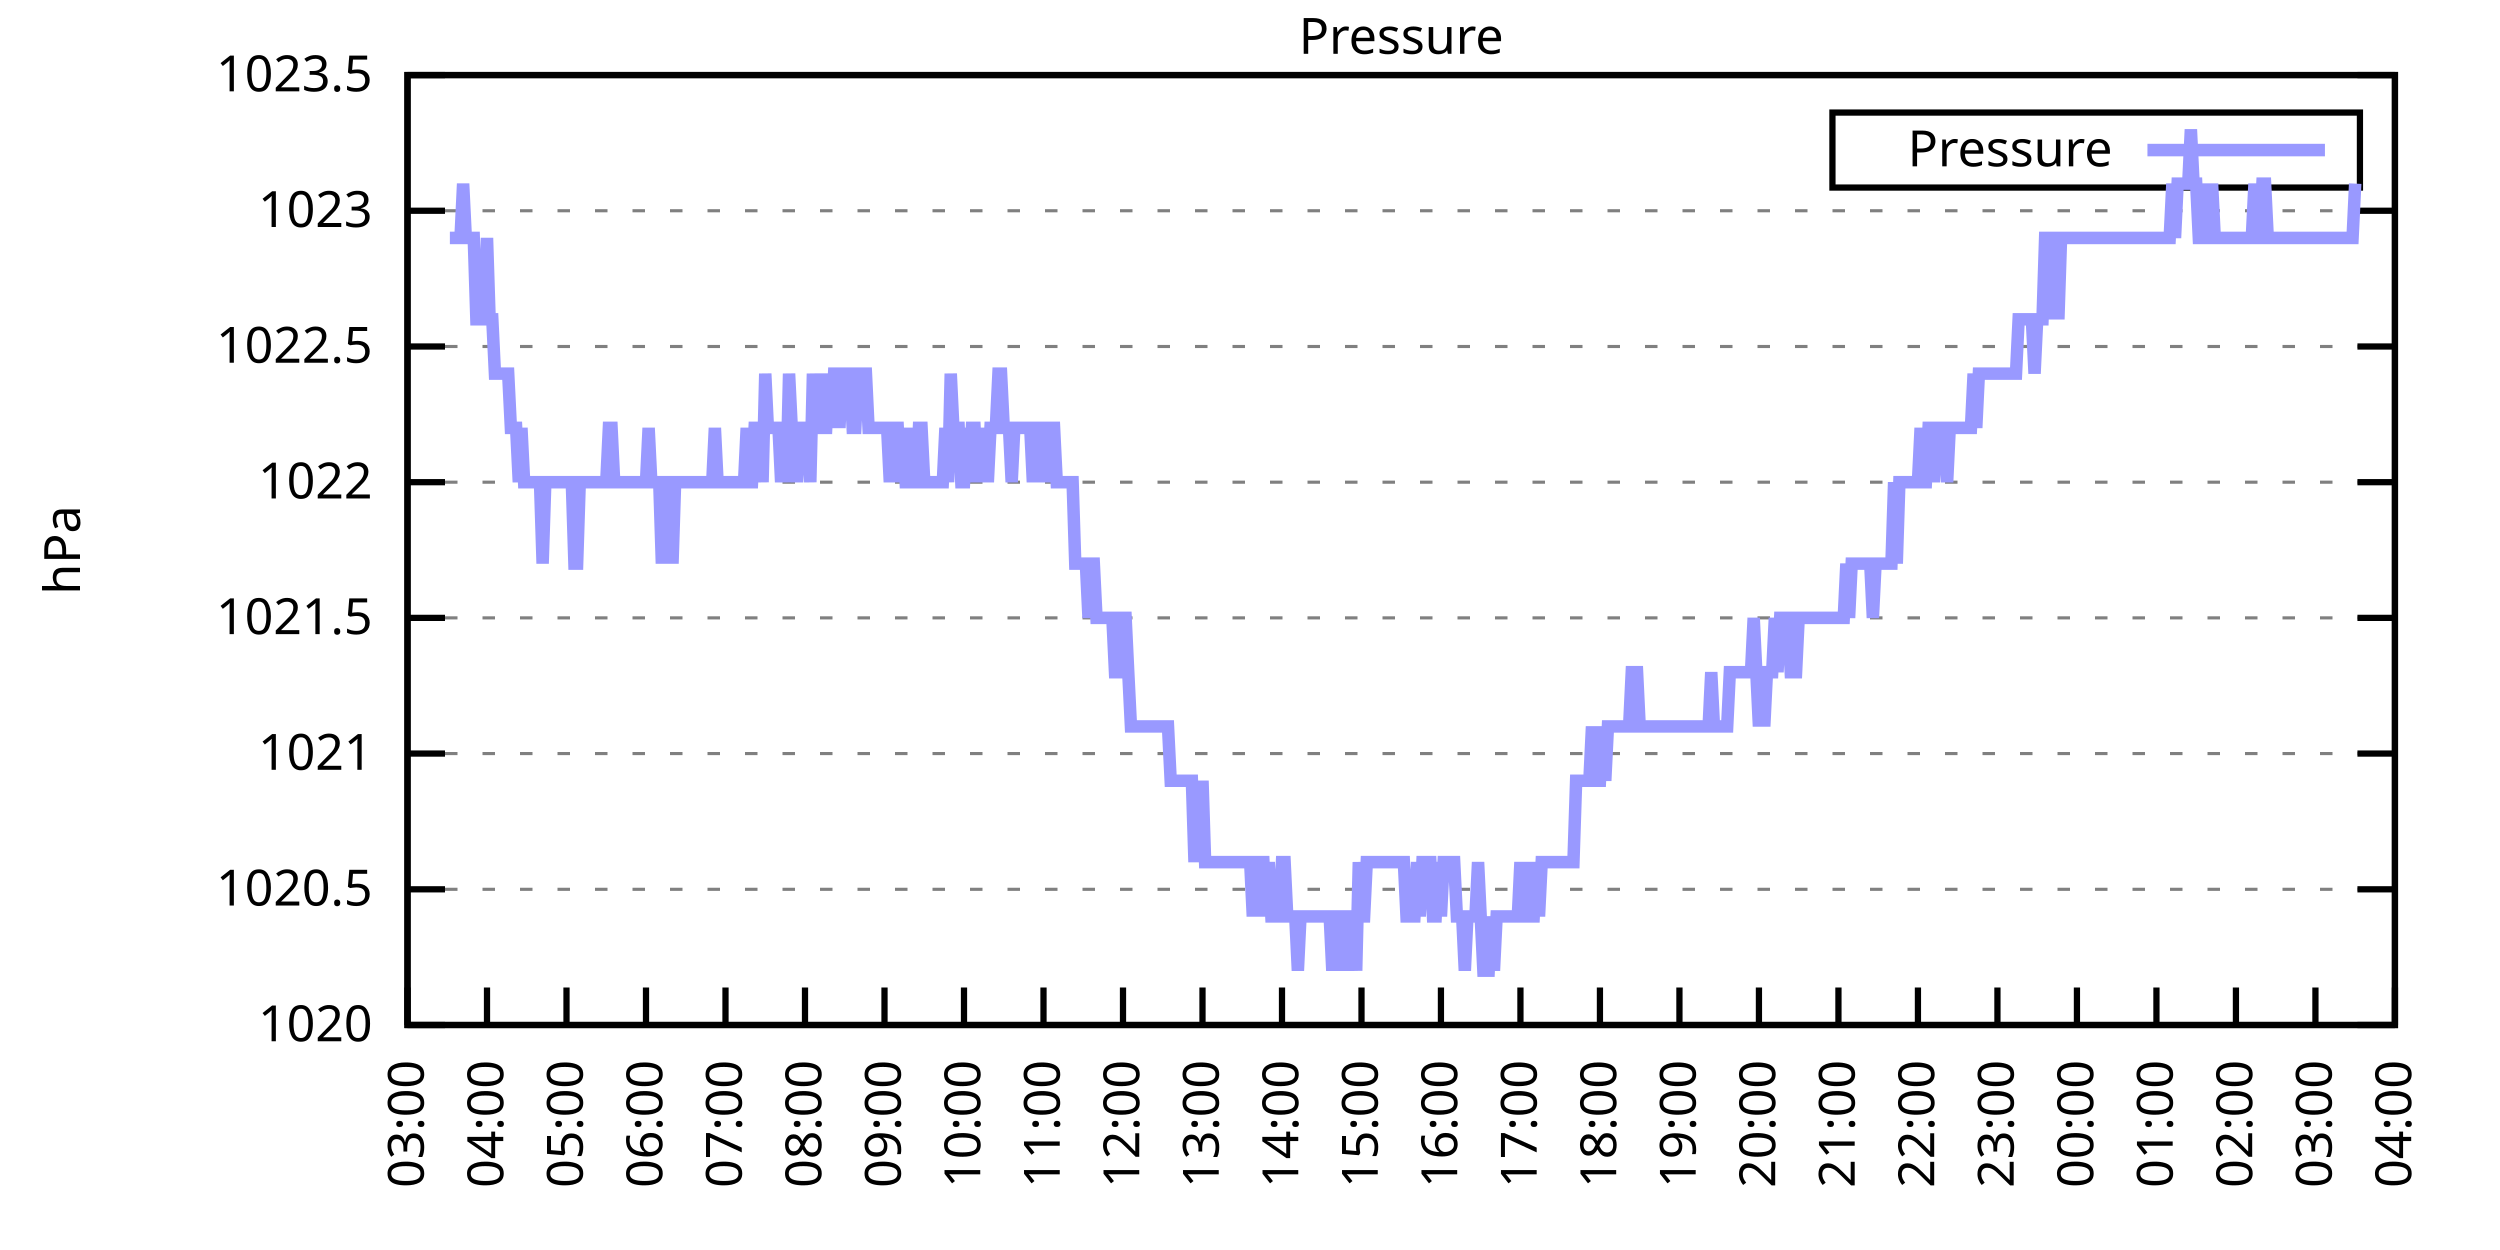
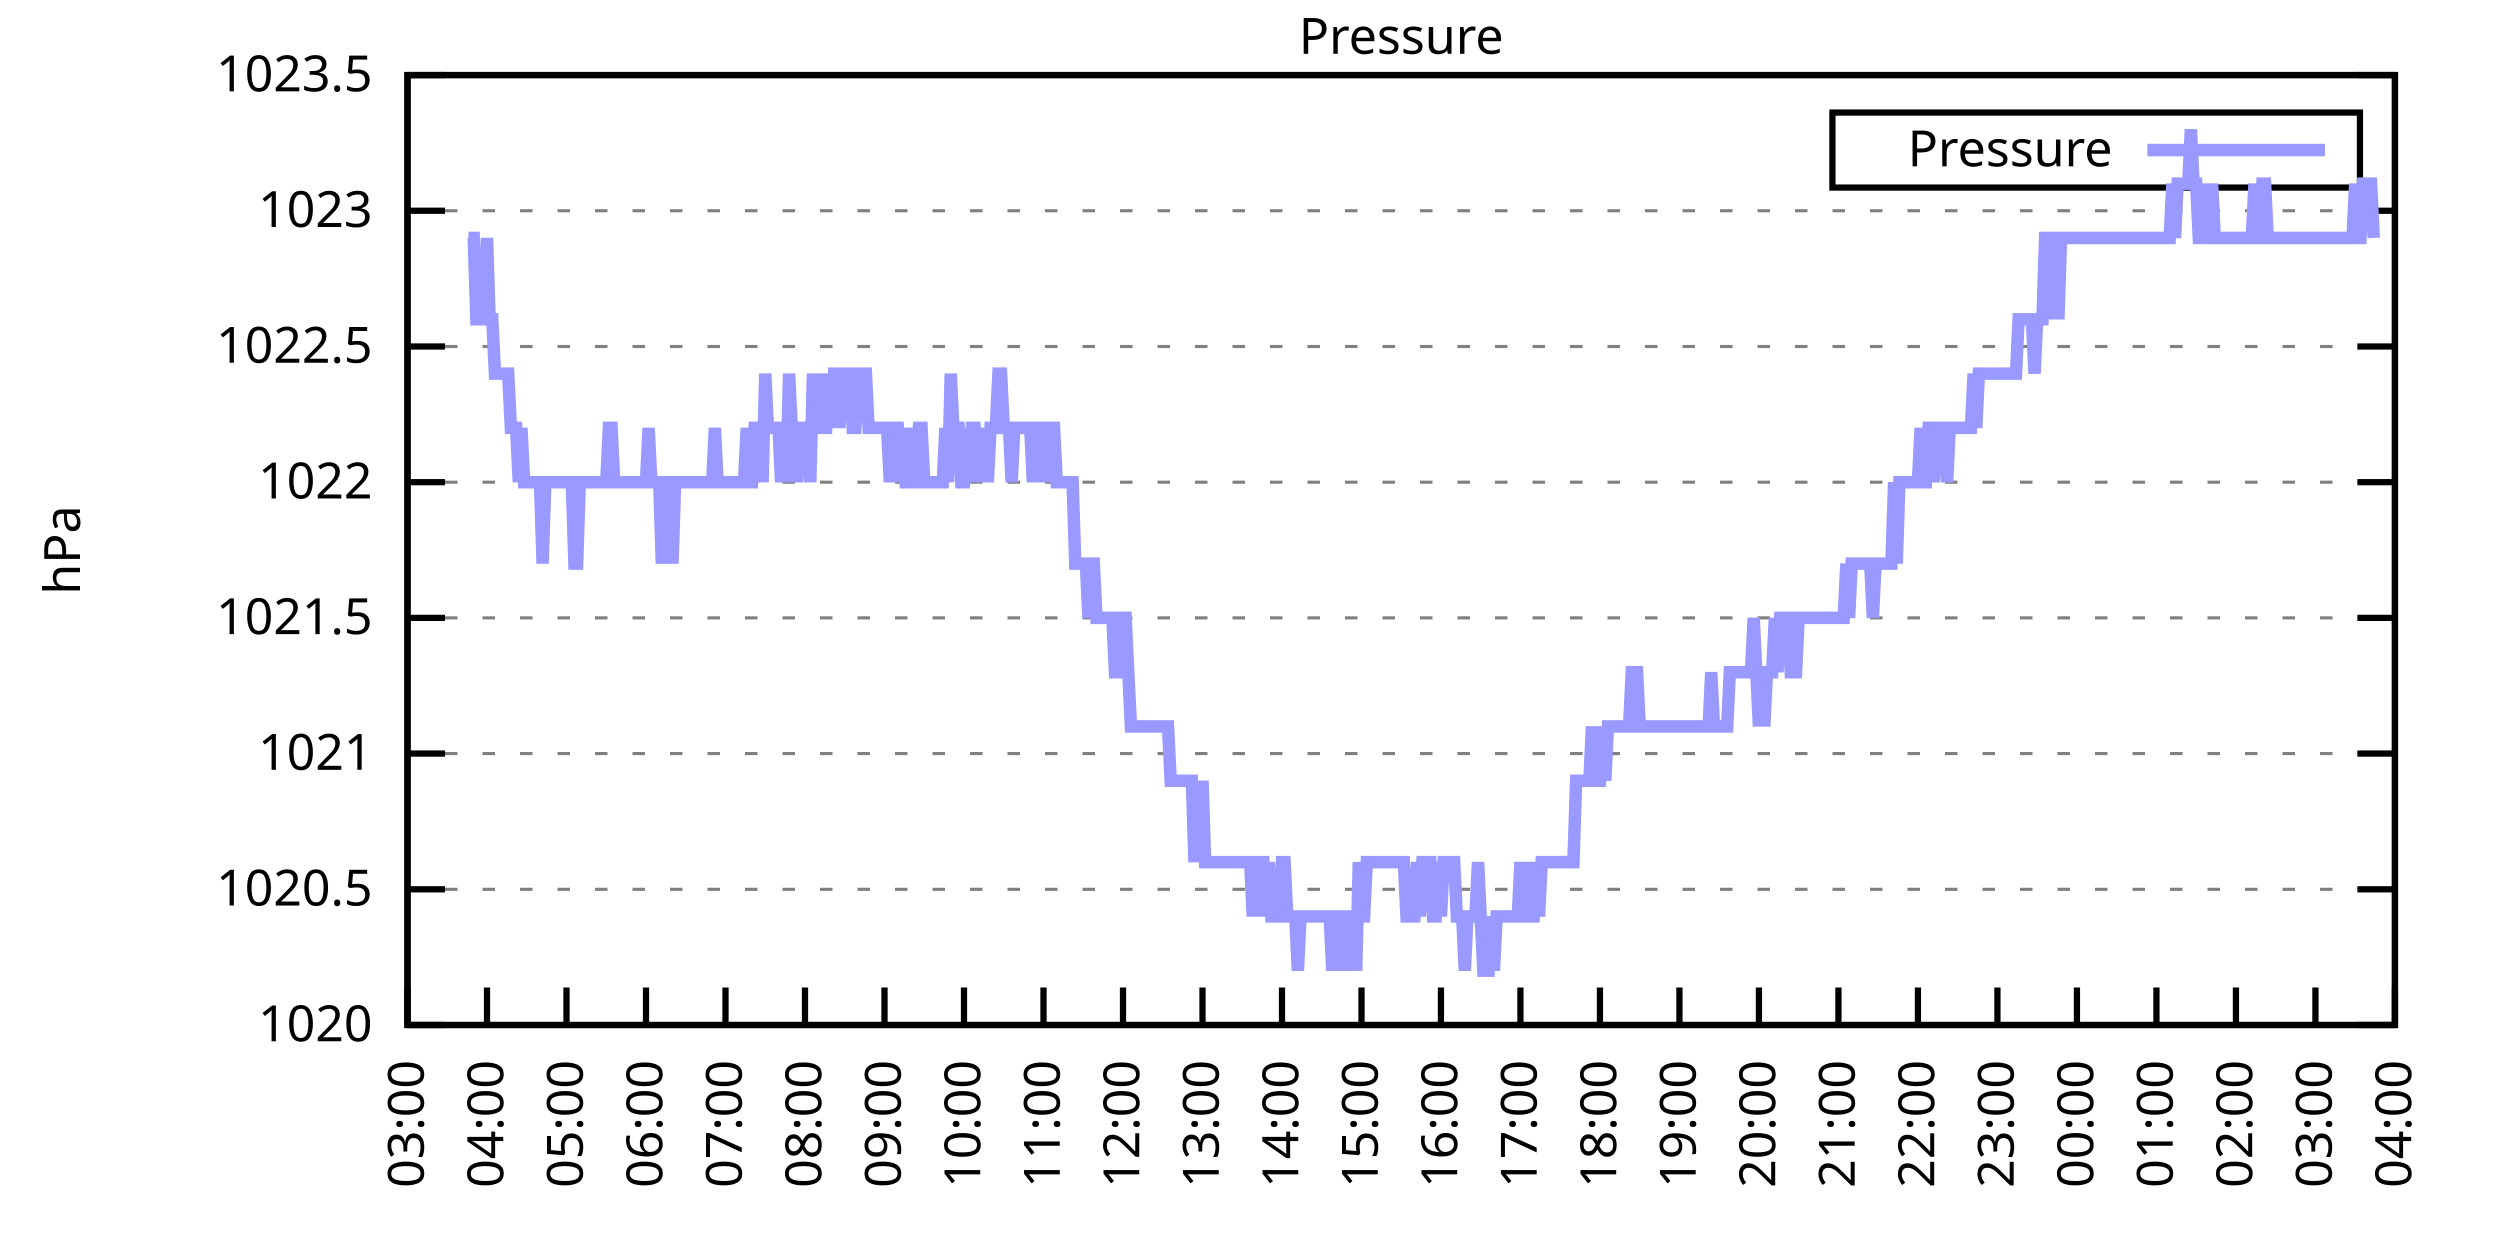
<svg xmlns="http://www.w3.org/2000/svg" xmlns:xlink="http://www.w3.org/1999/xlink" width="400" height="200" viewBox="0 0 400 200">
  <g id="gnuplot_canvas">
    <rect x="0" y="0" width="400" height="200" fill="none" />
    <defs>
      <circle id="gpDot" r="0.5" stroke-width="0.5" stroke="currentColor" />
      <path id="gpPt0" stroke-width="0.333" stroke="currentColor" d="M-1,0 h2 M0,-1 v2" />
      <path id="gpPt1" stroke-width="0.333" stroke="currentColor" d="M-1,-1 L1,1 M1,-1 L-1,1" />
      <path id="gpPt2" stroke-width="0.333" stroke="currentColor" d="M-1,0 L1,0 M0,-1 L0,1 M-1,-1 L1,1 M-1,1 L1,-1" />
      <rect id="gpPt3" stroke-width="0.333" stroke="currentColor" x="-1" y="-1" width="2" height="2" />
      <rect id="gpPt4" stroke-width="0.333" stroke="currentColor" fill="currentColor" x="-1" y="-1" width="2" height="2" />
      <circle id="gpPt5" stroke-width="0.333" stroke="currentColor" cx="0" cy="0" r="1" />
      <use xlink:href="#gpPt5" id="gpPt6" fill="currentColor" stroke="none" />
      <path id="gpPt7" stroke-width="0.333" stroke="currentColor" d="M0,-1.33 L-1.33,0.67 L1.33,0.67 z" />
      <use xlink:href="#gpPt7" id="gpPt8" fill="currentColor" stroke="none" />
      <use xlink:href="#gpPt7" id="gpPt9" stroke="currentColor" transform="rotate(180)" />
      <use xlink:href="#gpPt9" id="gpPt10" fill="currentColor" stroke="none" />
      <use xlink:href="#gpPt3" id="gpPt11" stroke="currentColor" transform="rotate(45)" />
      <use xlink:href="#gpPt11" id="gpPt12" fill="currentColor" stroke="none" />
      <path id="gpPt13" stroke-width="0.333" stroke="currentColor" d="M0,1.330 L1.265,0.411 L0.782,-1.067 L-0.782,-1.076 L-1.265,0.411 z" />
      <use xlink:href="#gpPt13" id="gpPt14" fill="currentColor" stroke="none" />
      <filter id="textbox" filterUnits="objectBoundingBox" x="0" y="0" height="1" width="1">
        <feFlood flood-color="white" flood-opacity="1" result="bgnd" />
        <feComposite in="SourceGraphic" in2="bgnd" operator="atop" />
      </filter>
      <filter id="greybox" filterUnits="objectBoundingBox" x="0" y="0" height="1" width="1">
        <feFlood flood-color="lightgrey" flood-opacity="1" result="grey" />
        <feComposite in="SourceGraphic" in2="grey" operator="atop" />
      </filter>
    </defs>
    <g fill="none" color="white" stroke="currentColor" stroke-width="1.00" stroke-linecap="butt" stroke-linejoin="miter">
</g>
    <g fill="none" color="black" stroke="currentColor" stroke-width="1.00" stroke-linecap="butt" stroke-linejoin="miter">
      <g stroke="none" shape-rendering="crispEdges">
        <polygon fill="rgb(255, 255, 255)" points="65.20,164.00 383.18,164.00 383.18,12.02 65.20,12.02 " />
      </g>
    </g>
    <g fill="none" color="black" stroke="currentColor" stroke-width="1.00" stroke-linecap="butt" stroke-linejoin="miter">
</g>
    <g fill="none" color="black" stroke="black" stroke-width="0.50" stroke-linecap="butt" stroke-linejoin="miter">
</g>
    <g fill="none" color="gray" stroke="currentColor" stroke-width="0.50" stroke-linecap="butt" stroke-linejoin="miter">
      <path stroke="gray" stroke-dasharray="2,4" class="gridline" d="M65.20,164.00 L383.19,164.00  " />
    </g>
    <g fill="none" color="gray" stroke="gray" stroke-width="1.00" stroke-linecap="butt" stroke-linejoin="miter">
</g>
    <g fill="none" color="black" stroke="currentColor" stroke-width="1.00" stroke-linecap="butt" stroke-linejoin="miter">
      <path stroke="black" d="M65.20,164.00 L71.20,164.00 M383.19,164.00 L377.19,164.00  " />
      <g transform="translate(59.60,166.60)" stroke="none" fill="black" font-family="Sans" font-size="8.00" text-anchor="end">
        <text>
          <tspan font-family="Sans"> 1020</tspan>
        </text>
      </g>
    </g>
    <g fill="none" color="black" stroke="currentColor" stroke-width="1.00" stroke-linecap="butt" stroke-linejoin="miter">
</g>
    <g fill="none" color="black" stroke="black" stroke-width="0.50" stroke-linecap="butt" stroke-linejoin="miter">
</g>
    <g fill="none" color="gray" stroke="currentColor" stroke-width="0.50" stroke-linecap="butt" stroke-linejoin="miter">
      <path stroke="gray" stroke-dasharray="2,4" class="gridline" d="M65.20,142.29 L383.19,142.29  " />
    </g>
    <g fill="none" color="gray" stroke="gray" stroke-width="1.00" stroke-linecap="butt" stroke-linejoin="miter">
</g>
    <g fill="none" color="black" stroke="currentColor" stroke-width="1.00" stroke-linecap="butt" stroke-linejoin="miter">
      <path stroke="black" d="M65.20,142.29 L71.20,142.29 M383.19,142.29 L377.19,142.29  " />
      <g transform="translate(59.60,144.89)" stroke="none" fill="black" font-family="Sans" font-size="8.00" text-anchor="end">
        <text>
          <tspan font-family="Sans"> 1020.5</tspan>
        </text>
      </g>
    </g>
    <g fill="none" color="black" stroke="currentColor" stroke-width="1.00" stroke-linecap="butt" stroke-linejoin="miter">
</g>
    <g fill="none" color="black" stroke="black" stroke-width="0.50" stroke-linecap="butt" stroke-linejoin="miter">
</g>
    <g fill="none" color="gray" stroke="currentColor" stroke-width="0.50" stroke-linecap="butt" stroke-linejoin="miter">
      <path stroke="gray" stroke-dasharray="2,4" class="gridline" d="M65.20,120.57 L383.19,120.57  " />
    </g>
    <g fill="none" color="gray" stroke="gray" stroke-width="1.00" stroke-linecap="butt" stroke-linejoin="miter">
</g>
    <g fill="none" color="black" stroke="currentColor" stroke-width="1.00" stroke-linecap="butt" stroke-linejoin="miter">
      <path stroke="black" d="M65.20,120.57 L71.20,120.57 M383.19,120.57 L377.19,120.57  " />
      <g transform="translate(59.60,123.17)" stroke="none" fill="black" font-family="Sans" font-size="8.00" text-anchor="end">
        <text>
          <tspan font-family="Sans"> 1021</tspan>
        </text>
      </g>
    </g>
    <g fill="none" color="black" stroke="currentColor" stroke-width="1.00" stroke-linecap="butt" stroke-linejoin="miter">
</g>
    <g fill="none" color="black" stroke="black" stroke-width="0.50" stroke-linecap="butt" stroke-linejoin="miter">
</g>
    <g fill="none" color="gray" stroke="currentColor" stroke-width="0.50" stroke-linecap="butt" stroke-linejoin="miter">
      <path stroke="gray" stroke-dasharray="2,4" class="gridline" d="M65.20,98.86 L383.19,98.86  " />
    </g>
    <g fill="none" color="gray" stroke="gray" stroke-width="1.00" stroke-linecap="butt" stroke-linejoin="miter">
</g>
    <g fill="none" color="black" stroke="currentColor" stroke-width="1.00" stroke-linecap="butt" stroke-linejoin="miter">
      <path stroke="black" d="M65.20,98.86 L71.20,98.86 M383.19,98.86 L377.19,98.86  " />
      <g transform="translate(59.60,101.46)" stroke="none" fill="black" font-family="Sans" font-size="8.00" text-anchor="end">
        <text>
          <tspan font-family="Sans"> 1021.5</tspan>
        </text>
      </g>
    </g>
    <g fill="none" color="black" stroke="currentColor" stroke-width="1.00" stroke-linecap="butt" stroke-linejoin="miter">
</g>
    <g fill="none" color="black" stroke="black" stroke-width="0.50" stroke-linecap="butt" stroke-linejoin="miter">
</g>
    <g fill="none" color="gray" stroke="currentColor" stroke-width="0.50" stroke-linecap="butt" stroke-linejoin="miter">
      <path stroke="gray" stroke-dasharray="2,4" class="gridline" d="M65.20,77.15 L383.19,77.15  " />
    </g>
    <g fill="none" color="gray" stroke="gray" stroke-width="1.00" stroke-linecap="butt" stroke-linejoin="miter">
</g>
    <g fill="none" color="black" stroke="currentColor" stroke-width="1.00" stroke-linecap="butt" stroke-linejoin="miter">
      <path stroke="black" d="M65.20,77.15 L71.20,77.15 M383.19,77.15 L377.19,77.15  " />
      <g transform="translate(59.60,79.75)" stroke="none" fill="black" font-family="Sans" font-size="8.00" text-anchor="end">
        <text>
          <tspan font-family="Sans"> 1022</tspan>
        </text>
      </g>
    </g>
    <g fill="none" color="black" stroke="currentColor" stroke-width="1.00" stroke-linecap="butt" stroke-linejoin="miter">
</g>
    <g fill="none" color="black" stroke="black" stroke-width="0.50" stroke-linecap="butt" stroke-linejoin="miter">
</g>
    <g fill="none" color="gray" stroke="currentColor" stroke-width="0.50" stroke-linecap="butt" stroke-linejoin="miter">
      <path stroke="gray" stroke-dasharray="2,4" class="gridline" d="M65.20,55.44 L383.19,55.44  " />
    </g>
    <g fill="none" color="gray" stroke="gray" stroke-width="1.00" stroke-linecap="butt" stroke-linejoin="miter">
</g>
    <g fill="none" color="black" stroke="currentColor" stroke-width="1.00" stroke-linecap="butt" stroke-linejoin="miter">
      <path stroke="black" d="M65.20,55.44 L71.20,55.44 M383.19,55.44 L377.19,55.44  " />
      <g transform="translate(59.60,58.04)" stroke="none" fill="black" font-family="Sans" font-size="8.00" text-anchor="end">
        <text>
          <tspan font-family="Sans"> 1022.5</tspan>
        </text>
      </g>
    </g>
    <g fill="none" color="black" stroke="currentColor" stroke-width="1.00" stroke-linecap="butt" stroke-linejoin="miter">
</g>
    <g fill="none" color="black" stroke="black" stroke-width="0.50" stroke-linecap="butt" stroke-linejoin="miter">
</g>
    <g fill="none" color="gray" stroke="currentColor" stroke-width="0.50" stroke-linecap="butt" stroke-linejoin="miter">
      <path stroke="gray" stroke-dasharray="2,4" class="gridline" d="M65.20,33.72 L383.19,33.72  " />
    </g>
    <g fill="none" color="gray" stroke="gray" stroke-width="1.00" stroke-linecap="butt" stroke-linejoin="miter">
</g>
    <g fill="none" color="black" stroke="currentColor" stroke-width="1.00" stroke-linecap="butt" stroke-linejoin="miter">
      <path stroke="black" d="M65.20,33.72 L71.20,33.72 M383.19,33.72 L377.19,33.72  " />
      <g transform="translate(59.60,36.32)" stroke="none" fill="black" font-family="Sans" font-size="8.00" text-anchor="end">
        <text>
          <tspan font-family="Sans"> 1023</tspan>
        </text>
      </g>
    </g>
    <g fill="none" color="black" stroke="currentColor" stroke-width="1.00" stroke-linecap="butt" stroke-linejoin="miter">
</g>
    <g fill="none" color="black" stroke="black" stroke-width="0.50" stroke-linecap="butt" stroke-linejoin="miter">
</g>
    <g fill="none" color="gray" stroke="currentColor" stroke-width="0.50" stroke-linecap="butt" stroke-linejoin="miter">
      <path stroke="gray" stroke-dasharray="2,4" class="gridline" d="M65.20,12.01 L383.19,12.01  " />
    </g>
    <g fill="none" color="gray" stroke="gray" stroke-width="1.00" stroke-linecap="butt" stroke-linejoin="miter">
</g>
    <g fill="none" color="black" stroke="currentColor" stroke-width="1.00" stroke-linecap="butt" stroke-linejoin="miter">
      <path stroke="black" d="M65.20,12.01 L71.20,12.01 M383.19,12.01 L377.19,12.01  " />
      <g transform="translate(59.60,14.61)" stroke="none" fill="black" font-family="Sans" font-size="8.00" text-anchor="end">
        <text>
          <tspan font-family="Sans"> 1023.5</tspan>
        </text>
      </g>
    </g>
    <g fill="none" color="black" stroke="currentColor" stroke-width="1.00" stroke-linecap="butt" stroke-linejoin="miter">
      <path stroke="black" d="M65.20,164.00 L65.20,158.00  " />
      <g transform="translate(67.80,169.60) rotate(270.00)" stroke="none" fill="black" font-family="Sans" font-size="8.00" text-anchor="end">
        <text>
          <tspan font-family="Sans">03:00</tspan>
        </text>
      </g>
    </g>
    <g fill="none" color="black" stroke="currentColor" stroke-width="1.00" stroke-linecap="butt" stroke-linejoin="miter">
      <path stroke="black" d="M77.92,164.00 L77.92,158.00  " />
      <g transform="translate(80.52,169.60) rotate(270.00)" stroke="none" fill="black" font-family="Sans" font-size="8.00" text-anchor="end">
        <text>
          <tspan font-family="Sans">04:00</tspan>
        </text>
      </g>
    </g>
    <g fill="none" color="black" stroke="currentColor" stroke-width="1.00" stroke-linecap="butt" stroke-linejoin="miter">
      <path stroke="black" d="M90.64,164.00 L90.64,158.00  " />
      <g transform="translate(93.24,169.60) rotate(270.00)" stroke="none" fill="black" font-family="Sans" font-size="8.00" text-anchor="end">
        <text>
          <tspan font-family="Sans">05:00</tspan>
        </text>
      </g>
    </g>
    <g fill="none" color="black" stroke="currentColor" stroke-width="1.00" stroke-linecap="butt" stroke-linejoin="miter">
      <path stroke="black" d="M103.36,164.00 L103.36,158.00  " />
      <g transform="translate(105.96,169.60) rotate(270.00)" stroke="none" fill="black" font-family="Sans" font-size="8.00" text-anchor="end">
        <text>
          <tspan font-family="Sans">06:00</tspan>
        </text>
      </g>
    </g>
    <g fill="none" color="black" stroke="currentColor" stroke-width="1.00" stroke-linecap="butt" stroke-linejoin="miter">
      <path stroke="black" d="M116.08,164.00 L116.08,158.00  " />
      <g transform="translate(118.68,169.60) rotate(270.00)" stroke="none" fill="black" font-family="Sans" font-size="8.00" text-anchor="end">
        <text>
          <tspan font-family="Sans">07:00</tspan>
        </text>
      </g>
    </g>
    <g fill="none" color="black" stroke="currentColor" stroke-width="1.00" stroke-linecap="butt" stroke-linejoin="miter">
      <path stroke="black" d="M128.80,164.00 L128.80,158.00  " />
      <g transform="translate(131.40,169.60) rotate(270.00)" stroke="none" fill="black" font-family="Sans" font-size="8.00" text-anchor="end">
        <text>
          <tspan font-family="Sans">08:00</tspan>
        </text>
      </g>
    </g>
    <g fill="none" color="black" stroke="currentColor" stroke-width="1.00" stroke-linecap="butt" stroke-linejoin="miter">
      <path stroke="black" d="M141.52,164.00 L141.52,158.00  " />
      <g transform="translate(144.12,169.60) rotate(270.00)" stroke="none" fill="black" font-family="Sans" font-size="8.00" text-anchor="end">
        <text>
          <tspan font-family="Sans">09:00</tspan>
        </text>
      </g>
    </g>
    <g fill="none" color="black" stroke="currentColor" stroke-width="1.00" stroke-linecap="butt" stroke-linejoin="miter">
      <path stroke="black" d="M154.24,164.00 L154.24,158.00  " />
      <g transform="translate(156.84,169.60) rotate(270.00)" stroke="none" fill="black" font-family="Sans" font-size="8.00" text-anchor="end">
        <text>
          <tspan font-family="Sans">10:00</tspan>
        </text>
      </g>
    </g>
    <g fill="none" color="black" stroke="currentColor" stroke-width="1.00" stroke-linecap="butt" stroke-linejoin="miter">
      <path stroke="black" d="M166.96,164.00 L166.96,158.00  " />
      <g transform="translate(169.56,169.60) rotate(270.00)" stroke="none" fill="black" font-family="Sans" font-size="8.00" text-anchor="end">
        <text>
          <tspan font-family="Sans">11:00</tspan>
        </text>
      </g>
    </g>
    <g fill="none" color="black" stroke="currentColor" stroke-width="1.00" stroke-linecap="butt" stroke-linejoin="miter">
      <path stroke="black" d="M179.68,164.00 L179.68,158.00  " />
      <g transform="translate(182.28,169.60) rotate(270.00)" stroke="none" fill="black" font-family="Sans" font-size="8.00" text-anchor="end">
        <text>
          <tspan font-family="Sans">12:00</tspan>
        </text>
      </g>
    </g>
    <g fill="none" color="black" stroke="currentColor" stroke-width="1.00" stroke-linecap="butt" stroke-linejoin="miter">
      <path stroke="black" d="M192.40,164.00 L192.40,158.00  " />
      <g transform="translate(195.00,169.60) rotate(270.00)" stroke="none" fill="black" font-family="Sans" font-size="8.00" text-anchor="end">
        <text>
          <tspan font-family="Sans">13:00</tspan>
        </text>
      </g>
    </g>
    <g fill="none" color="black" stroke="currentColor" stroke-width="1.00" stroke-linecap="butt" stroke-linejoin="miter">
      <path stroke="black" d="M205.12,164.00 L205.12,158.00  " />
      <g transform="translate(207.72,169.60) rotate(270.00)" stroke="none" fill="black" font-family="Sans" font-size="8.00" text-anchor="end">
        <text>
          <tspan font-family="Sans">14:00</tspan>
        </text>
      </g>
    </g>
    <g fill="none" color="black" stroke="currentColor" stroke-width="1.00" stroke-linecap="butt" stroke-linejoin="miter">
      <path stroke="black" d="M217.84,164.00 L217.84,158.00  " />
      <g transform="translate(220.44,169.60) rotate(270.00)" stroke="none" fill="black" font-family="Sans" font-size="8.00" text-anchor="end">
        <text>
          <tspan font-family="Sans">15:00</tspan>
        </text>
      </g>
    </g>
    <g fill="none" color="black" stroke="currentColor" stroke-width="1.00" stroke-linecap="butt" stroke-linejoin="miter">
      <path stroke="black" d="M230.55,164.00 L230.55,158.00  " />
      <g transform="translate(233.15,169.60) rotate(270.00)" stroke="none" fill="black" font-family="Sans" font-size="8.00" text-anchor="end">
        <text>
          <tspan font-family="Sans">16:00</tspan>
        </text>
      </g>
    </g>
    <g fill="none" color="black" stroke="currentColor" stroke-width="1.00" stroke-linecap="butt" stroke-linejoin="miter">
      <path stroke="black" d="M243.27,164.00 L243.27,158.00  " />
      <g transform="translate(245.87,169.60) rotate(270.00)" stroke="none" fill="black" font-family="Sans" font-size="8.00" text-anchor="end">
        <text>
          <tspan font-family="Sans">17:00</tspan>
        </text>
      </g>
    </g>
    <g fill="none" color="black" stroke="currentColor" stroke-width="1.00" stroke-linecap="butt" stroke-linejoin="miter">
      <path stroke="black" d="M255.99,164.00 L255.99,158.00  " />
      <g transform="translate(258.59,169.60) rotate(270.00)" stroke="none" fill="black" font-family="Sans" font-size="8.00" text-anchor="end">
        <text>
          <tspan font-family="Sans">18:00</tspan>
        </text>
      </g>
    </g>
    <g fill="none" color="black" stroke="currentColor" stroke-width="1.00" stroke-linecap="butt" stroke-linejoin="miter">
      <path stroke="black" d="M268.71,164.00 L268.71,158.00  " />
      <g transform="translate(271.31,169.60) rotate(270.00)" stroke="none" fill="black" font-family="Sans" font-size="8.00" text-anchor="end">
        <text>
          <tspan font-family="Sans">19:00</tspan>
        </text>
      </g>
    </g>
    <g fill="none" color="black" stroke="currentColor" stroke-width="1.00" stroke-linecap="butt" stroke-linejoin="miter">
      <path stroke="black" d="M281.43,164.00 L281.43,158.00  " />
      <g transform="translate(284.03,169.60) rotate(270.00)" stroke="none" fill="black" font-family="Sans" font-size="8.00" text-anchor="end">
        <text>
          <tspan font-family="Sans">20:00</tspan>
        </text>
      </g>
    </g>
    <g fill="none" color="black" stroke="currentColor" stroke-width="1.00" stroke-linecap="butt" stroke-linejoin="miter">
      <path stroke="black" d="M294.15,164.00 L294.15,158.00  " />
      <g transform="translate(296.75,169.60) rotate(270.00)" stroke="none" fill="black" font-family="Sans" font-size="8.00" text-anchor="end">
        <text>
          <tspan font-family="Sans">21:00</tspan>
        </text>
      </g>
    </g>
    <g fill="none" color="black" stroke="currentColor" stroke-width="1.00" stroke-linecap="butt" stroke-linejoin="miter">
      <path stroke="black" d="M306.87,164.00 L306.87,158.00  " />
      <g transform="translate(309.47,169.60) rotate(270.00)" stroke="none" fill="black" font-family="Sans" font-size="8.00" text-anchor="end">
        <text>
          <tspan font-family="Sans">22:00</tspan>
        </text>
      </g>
    </g>
    <g fill="none" color="black" stroke="currentColor" stroke-width="1.00" stroke-linecap="butt" stroke-linejoin="miter">
      <path stroke="black" d="M319.59,164.00 L319.59,158.00  " />
      <g transform="translate(322.19,169.60) rotate(270.00)" stroke="none" fill="black" font-family="Sans" font-size="8.00" text-anchor="end">
        <text>
          <tspan font-family="Sans">23:00</tspan>
        </text>
      </g>
    </g>
    <g fill="none" color="black" stroke="currentColor" stroke-width="1.00" stroke-linecap="butt" stroke-linejoin="miter">
      <path stroke="black" d="M332.31,164.00 L332.31,158.00  " />
      <g transform="translate(334.91,169.60) rotate(270.00)" stroke="none" fill="black" font-family="Sans" font-size="8.00" text-anchor="end">
        <text>
          <tspan font-family="Sans">00:00</tspan>
        </text>
      </g>
    </g>
    <g fill="none" color="black" stroke="currentColor" stroke-width="1.00" stroke-linecap="butt" stroke-linejoin="miter">
      <path stroke="black" d="M345.03,164.00 L345.03,158.00  " />
      <g transform="translate(347.63,169.60) rotate(270.00)" stroke="none" fill="black" font-family="Sans" font-size="8.00" text-anchor="end">
        <text>
          <tspan font-family="Sans">01:00</tspan>
        </text>
      </g>
    </g>
    <g fill="none" color="black" stroke="currentColor" stroke-width="1.00" stroke-linecap="butt" stroke-linejoin="miter">
      <path stroke="black" d="M357.75,164.00 L357.75,158.00  " />
      <g transform="translate(360.35,169.60) rotate(270.00)" stroke="none" fill="black" font-family="Sans" font-size="8.00" text-anchor="end">
        <text>
          <tspan font-family="Sans">02:00</tspan>
        </text>
      </g>
    </g>
    <g fill="none" color="black" stroke="currentColor" stroke-width="1.00" stroke-linecap="butt" stroke-linejoin="miter">
      <path stroke="black" d="M370.47,164.00 L370.47,158.00  " />
      <g transform="translate(373.07,169.60) rotate(270.00)" stroke="none" fill="black" font-family="Sans" font-size="8.00" text-anchor="end">
        <text>
          <tspan font-family="Sans">03:00</tspan>
        </text>
      </g>
    </g>
    <g fill="none" color="black" stroke="currentColor" stroke-width="1.00" stroke-linecap="butt" stroke-linejoin="miter">
      <path stroke="black" d="M383.19,164.00 L383.19,158.00  " />
      <g transform="translate(385.79,169.60) rotate(270.00)" stroke="none" fill="black" font-family="Sans" font-size="8.00" text-anchor="end">
        <text>
          <tspan font-family="Sans">04:00</tspan>
        </text>
      </g>
    </g>
    <g fill="none" color="black" stroke="currentColor" stroke-width="1.00" stroke-linecap="butt" stroke-linejoin="miter">
</g>
    <g fill="none" color="black" stroke="currentColor" stroke-width="1.00" stroke-linecap="butt" stroke-linejoin="miter">
      <path stroke="black" d="M65.20,12.01 L65.20,164.00 L383.19,164.00 L383.19,12.01 L65.20,12.01 Z  " />
    </g>
    <g fill="none" color="black" stroke="currentColor" stroke-width="1.00" stroke-linecap="butt" stroke-linejoin="miter">
</g>
    <g fill="none" color="black" stroke="currentColor" stroke-width="1.00" stroke-linecap="butt" stroke-linejoin="miter">
      <path stroke="black" d="M293.19,30.01 L293.19,18.01 L377.59,18.01 L377.59,30.01 L293.19,30.01 Z  " />
    </g>
    <g id="Pressure_plot_1">
      <g fill="none" color="white" stroke="black" stroke-width="2.00" stroke-linecap="butt" stroke-linejoin="miter">
</g>
      <g fill="none" color="black" stroke="currentColor" stroke-width="2.00" stroke-linecap="butt" stroke-linejoin="miter">
        <g transform="translate(337.99,26.61)" stroke="none" fill="black" font-family="Sans" font-size="8.00" text-anchor="end">
          <text>
            <tspan font-family="Sans">Pressure</tspan>
          </text>
        </g>
      </g>
      <g fill="none" color="black" stroke="currentColor" stroke-width="2.00" stroke-linecap="butt" stroke-linejoin="miter">
-         <path stroke="rgb(153, 153, 255)" d="M343.59,24.01 L371.99,24.01 M71.98,38.07 L72.41,38.07 L72.83,38.07 L73.26,38.07 L73.68,38.07 L74.10,29.38   L74.53,38.07 L74.95,38.07 L75.38,38.07 L75.80,38.07 L76.22,51.09 L76.65,51.09 L77.07,51.09 L77.50,51.09   L77.92,38.07 L78.34,51.09 L78.77,51.09 L79.19,59.78 L79.62,59.78 L80.04,59.78 L80.46,59.78 L80.89,59.78   L81.31,59.78 L81.74,68.46 L82.16,68.46 L82.58,68.46 L83.01,77.15 L83.43,68.46 L83.86,77.15 L84.28,77.15   L84.70,77.15 L85.13,77.15 L85.55,77.15 L85.98,77.15 L86.40,77.15 L86.82,90.18 L87.25,77.15 L87.67,77.15   L88.10,77.15 L88.52,77.15 L88.94,77.15 L89.37,77.15 L89.79,77.15 L90.22,77.15 L90.64,77.15 L91.06,77.15   L91.49,77.15 L91.91,90.18 L92.34,90.18 L92.76,77.15 L93.18,77.15 L93.61,77.15 L94.03,77.15 L94.46,77.15   L94.88,77.15 L95.30,77.15 L95.73,77.15 L96.15,77.15 L96.58,77.15 L97.00,77.15 L97.42,68.46 L97.85,68.46   L98.27,77.15 L98.69,77.15 L99.12,77.15 L99.54,77.15 L99.97,77.15 L100.39,77.15 L100.81,77.15 L101.24,77.15   L101.66,77.15 L102.09,77.15 L102.51,77.15 L102.93,77.15 L103.36,77.15 L103.78,68.46 L104.21,77.15 L104.63,77.15   L105.05,77.15 L105.48,77.15 L105.90,90.18 L106.33,77.15 L106.75,77.15 L107.17,77.15 L107.60,90.18 L108.02,77.15   L108.45,77.15 L108.87,77.15 L109.29,77.15 L109.72,77.15 L110.14,77.15 L110.57,77.15 L110.99,77.15 L111.41,77.15   L111.84,77.15 L112.26,77.15 L112.69,77.15 L113.11,77.15 L113.53,77.15 L113.96,77.15 L114.38,68.46 L114.81,77.15   L115.23,77.15 L115.65,77.15 L116.08,77.15 L116.50,77.15 L116.93,77.15 L117.35,77.15 L117.77,77.15 L118.20,77.15   L118.62,77.15 L119.05,77.15 L119.47,68.46 L119.89,77.15 L120.32,77.15 L120.74,68.46 L121.17,68.46 L121.59,68.46   L122.01,77.15 L122.44,59.78 L122.86,68.46 L123.29,68.46 L123.71,68.46 L124.13,68.46 L124.56,68.46 L124.98,77.15   L125.41,68.46 L125.83,77.15 L126.25,59.78 L126.68,68.46 L127.10,68.46 L127.53,77.15 L127.95,68.46 L128.37,68.46   L128.80,68.46 L129.22,68.46 L129.65,77.15 L130.07,59.78 L130.49,68.46 L130.92,68.46 L131.34,59.78 L131.77,68.46   L132.19,68.46 L132.61,59.78 L133.04,68.46 L133.46,59.78 L133.89,59.78 L134.31,68.46 L134.73,59.78 L135.16,59.78   L135.58,59.78 L136.01,59.78 L136.43,68.46 L136.85,68.46 L137.28,59.78 L137.70,59.78 L138.13,59.78 L138.55,59.78   L138.97,68.46 L139.40,68.46 L139.82,68.46 L140.25,68.46 L140.67,68.46 L141.09,68.46 L141.52,68.46 L141.94,68.46   L142.37,77.15 L142.79,68.46 L143.21,68.46 L143.64,68.46 L144.06,77.15 L144.49,68.46 L144.91,77.15 L145.33,77.15   L145.76,68.46 L146.18,77.15 L146.61,77.15 L147.03,68.46 L147.45,68.46 L147.88,77.15 L148.30,77.15 L148.73,77.15   L149.15,77.15 L149.57,77.15 L150.00,77.15 L150.42,77.15 L150.85,77.15 L151.27,68.46 L151.69,77.15 L152.12,59.78   L152.54,68.46 L152.97,68.46 L153.39,68.46 L153.81,77.15 L154.24,77.15 L154.66,68.46 L155.09,77.15 L155.51,68.46   L155.93,68.46 L156.36,77.15 L156.78,68.46 L157.21,77.15 L157.63,68.46 L158.05,77.15 L158.48,68.46 L158.90,68.46   L159.33,68.46 L159.75,59.78 L160.17,59.78 L160.60,68.46 L161.02,68.46 L161.44,68.46 L161.87,77.15 L162.29,68.46   L162.72,68.46 L163.14,68.46 L163.56,68.46 L163.99,68.46 L164.41,68.46 L164.84,68.46 L165.26,77.15 L165.68,68.46   L166.11,68.46 L166.53,68.46 L166.96,77.15 L167.38,68.46 L167.80,77.15 L168.23,68.46 L168.65,68.46 L169.08,77.15   L169.50,77.15 L169.92,77.15 L170.35,77.15 L170.77,77.15 L171.20,77.15 L171.62,77.15 L172.04,90.18 L172.47,90.18   L172.89,90.18 L173.32,90.18 L173.74,90.18 L174.16,98.86 L174.59,90.18 L175.01,90.18 L175.44,98.86 L175.86,98.86   L176.28,98.86 L176.71,98.86 L177.13,98.86 L177.56,98.86 L177.98,98.86 L178.40,107.55 L178.83,107.55 L179.25,107.55   L179.68,98.86 L180.10,98.86 L180.52,107.55 L180.95,116.23 L181.37,116.23 L181.80,116.23 L182.22,116.23 L182.64,116.23   L183.07,116.23 L183.49,116.23 L183.92,116.23 L184.34,116.23 L184.76,116.23 L185.19,116.23 L185.61,116.23 L186.04,116.23   L186.46,116.23 L186.88,116.23 L187.31,124.92 L187.73,124.92 L188.16,124.92 L188.58,124.92 L189.00,124.92 L189.43,124.92   L189.85,124.92 L190.28,124.92 L190.70,124.92 L191.12,137.94 L191.55,124.92 L191.97,137.94 L192.40,124.92 L192.82,137.94   L193.24,137.94 L193.67,137.94 L194.09,137.94 L194.52,137.94 L194.94,137.94 L195.36,137.94 L195.79,137.94 L196.21,137.94   L196.64,137.94 L197.06,137.94 L197.48,137.94 L197.91,137.94 L198.33,137.94 L198.76,137.94 L199.18,137.94 L199.60,137.94   L200.03,137.94 L200.45,146.63 L200.88,137.94 L201.30,146.63 L201.72,137.94 L202.15,137.94 L202.57,146.63 L203.00,137.94   L203.42,146.63 L203.84,146.63 L204.27,146.63 L204.69,146.63 L205.12,137.94 L205.54,137.94 L205.96,146.63 L206.39,146.63   L206.81,146.63 L207.24,146.63 L207.66,155.31 L208.08,146.63 L208.51,146.63 L208.93,146.63 L209.36,146.63 L209.78,146.63   L210.20,146.63 L210.63,146.63 L211.05,146.63 L211.48,146.63 L211.90,146.63 L212.32,146.63 L212.75,146.63 L213.17,155.31   L213.60,146.63 L214.02,146.63 L214.44,146.63 L214.87,155.31 L215.29,146.63 L215.72,155.31 L216.14,146.63 L216.56,146.63   L216.99,155.31 L217.41,137.94 L217.84,146.63 L218.26,146.63 L218.68,137.94 L219.11,137.94 L219.53,137.94 L219.96,137.94   L220.38,137.94 L220.80,137.94 L221.23,137.94 L221.65,137.94 L222.08,137.94 L222.50,137.94 L222.92,137.94 L223.35,137.94   L223.77,137.94 L224.20,137.94 L224.62,137.94 L225.04,146.63 L225.47,146.63 L225.89,146.63 L226.31,146.63 L226.74,137.94   L227.16,146.63 L227.59,137.94 L228.01,137.94 L228.43,137.94 L228.86,137.94 L229.28,146.63 L229.71,146.63 L230.13,137.94   L230.55,146.63 L230.98,137.94 L231.40,137.94 L231.83,137.94 L232.25,137.94 L232.67,137.94 L233.10,146.63 L233.52,146.63   L233.95,146.63 L234.37,155.31 L234.79,146.63 L235.22,146.63 L235.64,146.63 L236.07,146.63 L236.49,137.94 L236.91,146.63   L237.34,155.31 L237.76,155.31 L238.19,155.31 L238.61,146.63 L239.03,155.31 L239.46,146.63 L239.88,146.63 L240.31,146.63   L240.73,146.63 L241.15,146.63 L241.58,146.63 L242.00,146.63 L242.43,146.63 L242.85,146.63 L243.27,137.94 L243.70,146.63   L244.12,146.63 L244.55,137.94 L244.97,146.63 L245.39,146.63 L245.82,137.94 L246.24,146.63 L246.67,137.94 L247.09,137.94   L247.51,137.94 L247.94,137.94 L248.36,137.94 L248.79,137.94 L249.21,137.94 L249.63,137.94 L250.06,137.94 L250.48,137.94   L250.91,137.94 L251.33,137.94 L251.75,137.94 L252.18,124.92 L252.60,124.92 L253.03,124.92 L253.45,124.92 L253.87,124.92   L254.30,124.92 L254.72,116.23 L255.15,124.92 L255.57,124.92 L255.99,124.92 L256.42,116.23 L256.84,124.92 L257.27,116.23   L257.69,116.23 L258.11,116.23 L258.54,116.23 L258.96,116.23 L259.39,116.23 L259.81,116.23 L260.23,116.23 L260.66,116.23   L261.08,107.55 L261.51,107.55 L261.93,107.55 L262.35,116.23 L262.78,116.23 L263.20,116.23 L263.63,116.23 L264.05,116.23   L264.47,116.23 L264.90,116.23 L265.32,116.23 L265.75,116.23 L266.17,116.23 L266.59,116.23 L267.02,116.23 L267.44,116.23   L267.87,116.23 L268.29,116.23 L268.71,116.23 L269.14,116.23 L269.56,116.23 L269.99,116.23 L270.41,116.23 L270.83,116.23   L271.26,116.23 L271.68,116.23 L272.11,116.23 L272.53,116.23 L272.95,116.23 L273.38,116.23 L273.80,107.55 L274.23,116.23   L274.65,116.23 L275.07,116.23 L275.50,116.23 L275.92,116.23 L276.35,116.23 L276.77,107.55 L277.19,107.55 L277.62,107.55   L278.04,107.55 L278.47,107.55 L278.89,107.55 L279.31,107.55 L279.74,107.55 L280.16,107.55 L280.59,98.86 L281.01,107.55   L281.43,116.23 L281.86,107.55 L282.28,116.23 L282.71,107.55 L283.13,107.55 L283.55,107.55 L283.98,98.86 L284.40,107.55   L284.83,98.86 L285.25,98.86 L285.67,98.86 L286.10,98.86 L286.52,107.55 L286.95,107.55 L287.37,107.55 L287.79,98.86   L288.22,98.86 L288.64,98.86 L289.06,98.86 L289.49,98.86 L289.91,98.86 L290.34,98.86 L290.76,98.86 L291.18,98.86   L291.61,98.86 L292.03,98.86 L292.46,98.86 L292.88,98.86 L293.30,98.86 L293.73,98.86 L294.15,98.86 L294.58,98.86   L295.00,98.86 L295.42,90.18 L295.85,98.86 L296.27,90.18 L296.70,90.18 L297.12,90.18 L297.54,90.18 L297.97,90.18   L298.39,90.18 L298.82,90.18 L299.24,90.18 L299.66,98.86 L300.09,90.18 L300.51,90.18 L300.94,90.18 L301.36,90.18   L301.78,90.18 L302.21,90.18 L302.63,90.18 L303.06,77.15 L303.48,90.18 L303.90,77.15 L304.33,77.15 L304.75,77.15   L305.18,77.15 L305.60,77.15 L306.02,77.15 L306.45,77.15 L306.87,77.15 L307.30,68.46 L307.72,77.15 L308.14,77.15   L308.57,68.46 L308.99,68.46 L309.42,77.15 L309.84,68.46 L310.26,68.46 L310.69,68.46 L311.11,68.46 L311.54,77.15   L311.96,68.46 L312.38,68.46 L312.81,68.46 L313.23,68.46 L313.66,68.46 L314.08,68.46 L314.50,68.46 L314.93,68.46   L315.35,68.46 L315.78,59.78 L316.20,68.46 L316.62,59.78 L317.05,59.78 L317.47,59.78 L317.90,59.78 L318.32,59.78   L318.74,59.78 L319.17,59.78 L319.59,59.78 L320.02,59.78 L320.44,59.78 L320.86,59.78 L321.29,59.78 L321.71,59.78   L322.14,59.78 L322.56,59.78 L322.98,51.09 L323.41,51.09 L323.83,51.09 L324.26,51.09 L324.68,51.09 L325.10,51.09   L325.53,59.78 L325.95,51.09 L326.38,51.09 L326.80,51.09 L327.22,38.07 L327.65,38.07 L328.07,38.07 L328.50,51.09   L328.92,38.07 L329.34,51.09 L329.77,38.07 L330.19,38.07 L330.62,38.07 L331.04,38.07 L331.46,38.07 L331.89,38.07   L332.31,38.07 L332.74,38.07 L333.16,38.07 L333.58,38.07 L334.01,38.07 L334.43,38.07 L334.86,38.07 L335.28,38.07   L335.70,38.07 L336.13,38.07 L336.55,38.07 L336.98,38.07 L337.40,38.07 L337.82,38.07 L338.25,38.07 L338.67,38.07   L339.10,38.07 L339.52,38.07 L339.94,38.07 L340.37,38.07 L340.79,38.07 L341.22,38.07 L341.64,38.07 L342.06,38.07   L342.49,38.07 L342.91,38.07 L343.34,38.07 L343.76,38.07 L344.18,38.07 L344.61,38.07 L345.03,38.07 L345.46,38.07   L345.88,38.07 L346.30,38.07 L346.73,38.07 L347.15,38.07 L347.58,29.38 L348.00,38.07 L348.42,29.38 L348.85,29.38   L349.27,29.38 L349.70,29.38 L350.12,29.38 L350.54,20.70 L350.97,29.38 L351.39,29.38 L351.81,38.07 L352.24,38.07   L352.66,29.38 L353.09,38.07 L353.51,38.07 L353.93,29.38 L354.36,38.07 L354.78,38.07 L355.21,38.07 L355.63,38.07   L356.05,38.07 L356.48,38.07 L356.90,38.07 L357.33,38.07 L357.75,38.07 L358.17,38.07 L358.60,38.07 L359.02,38.07   L359.45,38.07 L359.87,38.07 L360.29,38.07 L360.72,29.38 L361.14,38.07 L361.57,38.07 L361.99,29.38 L362.41,29.38   L362.84,38.07 L363.26,38.07 L363.69,38.07 L364.11,38.07 L364.53,38.07 L364.96,38.07 L365.38,38.07 L365.81,38.07   L366.23,38.07 L366.65,38.07 L367.08,38.07 L367.50,38.07 L367.93,38.07 L368.35,38.07 L368.77,38.07 L369.20,38.07   L369.62,38.07 L370.05,38.07 L370.47,38.07 L370.89,38.07 L371.32,38.07 L371.74,38.07 L372.17,38.07 L372.59,38.07   L373.01,38.07 L373.44,38.07 L373.86,38.07 L374.29,38.07 L374.71,38.07 L375.13,38.07 L375.56,38.07 L375.98,38.07   L376.41,38.07 L376.83,29.38  " />
+         <path stroke="rgb(153, 153, 255)" d="M343.59,24.01 L371.99,24.01 M74.95,38.07 L75.38,38.07 L75.80,38.07 L76.22,51.09 L76.65,51.09 L77.07,51.09   L77.50,51.09 L77.92,38.07 L78.34,51.09 L78.77,51.09 L79.19,59.78 L79.62,59.78 L80.04,59.78 L80.46,59.78   L80.89,59.78 L81.31,59.78 L81.74,68.46 L82.16,68.46 L82.58,68.46 L83.01,77.15 L83.43,68.46 L83.86,77.15   L84.28,77.15 L84.70,77.15 L85.13,77.15 L85.55,77.15 L85.98,77.15 L86.40,77.15 L86.82,90.18 L87.25,77.15   L87.67,77.15 L88.10,77.15 L88.52,77.15 L88.94,77.15 L89.37,77.15 L89.79,77.15 L90.22,77.15 L90.64,77.15   L91.06,77.15 L91.49,77.15 L91.91,90.18 L92.34,90.18 L92.76,77.15 L93.18,77.15 L93.61,77.15 L94.03,77.15   L94.46,77.15 L94.88,77.15 L95.30,77.15 L95.73,77.15 L96.15,77.15 L96.58,77.15 L97.00,77.15 L97.42,68.46   L97.85,68.46 L98.27,77.15 L98.69,77.15 L99.12,77.15 L99.54,77.15 L99.97,77.15 L100.39,77.15 L100.81,77.15   L101.24,77.15 L101.66,77.15 L102.09,77.15 L102.51,77.15 L102.93,77.15 L103.36,77.15 L103.78,68.46 L104.21,77.15   L104.63,77.15 L105.05,77.15 L105.48,77.15 L105.90,90.18 L106.33,77.15 L106.75,77.15 L107.17,77.15 L107.60,90.18   L108.02,77.15 L108.45,77.15 L108.87,77.15 L109.29,77.15 L109.72,77.15 L110.14,77.15 L110.57,77.15 L110.99,77.15   L111.41,77.15 L111.84,77.15 L112.26,77.15 L112.69,77.15 L113.11,77.15 L113.53,77.15 L113.96,77.15 L114.38,68.46   L114.81,77.15 L115.23,77.15 L115.65,77.15 L116.08,77.15 L116.50,77.15 L116.93,77.15 L117.35,77.15 L117.77,77.15   L118.20,77.15 L118.62,77.15 L119.05,77.15 L119.47,68.46 L119.89,77.15 L120.32,77.15 L120.74,68.46 L121.17,68.46   L121.59,68.46 L122.01,77.15 L122.44,59.78 L122.86,68.46 L123.29,68.46 L123.71,68.46 L124.13,68.46 L124.56,68.46   L124.98,77.15 L125.41,68.46 L125.83,77.15 L126.25,59.78 L126.68,68.46 L127.10,68.46 L127.53,77.15 L127.95,68.46   L128.37,68.46 L128.80,68.46 L129.22,68.46 L129.65,77.15 L130.07,59.78 L130.49,68.46 L130.92,68.46 L131.34,59.78   L131.77,68.46 L132.19,68.46 L132.61,59.78 L133.04,68.46 L133.46,59.78 L133.89,59.78 L134.31,68.46 L134.73,59.78   L135.16,59.78 L135.58,59.78 L136.01,59.78 L136.43,68.46 L136.85,68.46 L137.28,59.78 L137.70,59.78 L138.13,59.78   L138.55,59.78 L138.97,68.46 L139.40,68.46 L139.82,68.46 L140.25,68.46 L140.67,68.46 L141.09,68.46 L141.52,68.46   L141.94,68.46 L142.37,77.15 L142.79,68.46 L143.21,68.46 L143.64,68.46 L144.06,77.15 L144.49,68.46 L144.91,77.15   L145.33,77.15 L145.76,68.46 L146.18,77.15 L146.61,77.15 L147.03,68.46 L147.45,68.46 L147.88,77.15 L148.30,77.15   L148.73,77.15 L149.15,77.15 L149.57,77.15 L150.00,77.15 L150.42,77.15 L150.85,77.15 L151.27,68.46 L151.69,77.15   L152.12,59.78 L152.54,68.46 L152.97,68.46 L153.39,68.46 L153.81,77.15 L154.24,77.15 L154.66,68.46 L155.09,77.15   L155.51,68.46 L155.93,68.46 L156.36,77.15 L156.78,68.46 L157.21,77.15 L157.63,68.46 L158.05,77.15 L158.48,68.46   L158.90,68.46 L159.33,68.46 L159.75,59.78 L160.17,59.78 L160.60,68.46 L161.02,68.46 L161.44,68.46 L161.87,77.15   L162.29,68.46 L162.72,68.46 L163.14,68.46 L163.56,68.46 L163.99,68.46 L164.41,68.46 L164.84,68.46 L165.26,77.15   L165.68,68.46 L166.11,68.46 L166.53,68.46 L166.96,77.15 L167.38,68.46 L167.80,77.15 L168.23,68.46 L168.65,68.46   L169.08,77.15 L169.50,77.15 L169.92,77.15 L170.35,77.15 L170.77,77.15 L171.20,77.15 L171.62,77.15 L172.04,90.18   L172.47,90.18 L172.89,90.18 L173.32,90.18 L173.74,90.18 L174.16,98.86 L174.59,90.18 L175.01,90.18 L175.44,98.86   L175.86,98.86 L176.28,98.86 L176.71,98.86 L177.13,98.86 L177.56,98.86 L177.98,98.86 L178.40,107.55 L178.83,107.55   L179.25,107.55 L179.68,98.86 L180.10,98.86 L180.52,107.55 L180.95,116.23 L181.37,116.23 L181.80,116.23 L182.22,116.23   L182.64,116.23 L183.07,116.23 L183.49,116.23 L183.92,116.23 L184.34,116.23 L184.76,116.23 L185.19,116.23 L185.61,116.23   L186.04,116.23 L186.46,116.23 L186.88,116.23 L187.31,124.92 L187.73,124.92 L188.16,124.92 L188.58,124.92 L189.00,124.92   L189.43,124.92 L189.85,124.92 L190.28,124.92 L190.70,124.92 L191.12,137.94 L191.55,124.92 L191.97,137.94 L192.40,124.92   L192.82,137.94 L193.24,137.94 L193.67,137.94 L194.09,137.94 L194.52,137.94 L194.94,137.94 L195.36,137.94 L195.79,137.94   L196.21,137.94 L196.64,137.94 L197.06,137.94 L197.48,137.94 L197.91,137.94 L198.33,137.94 L198.76,137.94 L199.18,137.94   L199.60,137.94 L200.03,137.94 L200.45,146.63 L200.88,137.94 L201.30,146.63 L201.72,137.94 L202.15,137.94 L202.57,146.63   L203.00,137.94 L203.42,146.63 L203.84,146.63 L204.27,146.63 L204.69,146.63 L205.12,137.94 L205.54,137.94 L205.96,146.63   L206.39,146.63 L206.81,146.63 L207.24,146.63 L207.66,155.31 L208.08,146.63 L208.51,146.63 L208.93,146.63 L209.36,146.63   L209.78,146.63 L210.20,146.63 L210.63,146.63 L211.05,146.63 L211.48,146.63 L211.90,146.63 L212.32,146.63 L212.75,146.63   L213.17,155.31 L213.60,146.63 L214.02,146.63 L214.44,146.63 L214.87,155.31 L215.29,146.63 L215.72,155.31 L216.14,146.63   L216.56,146.63 L216.99,155.31 L217.41,137.94 L217.84,146.63 L218.26,146.63 L218.68,137.94 L219.11,137.94 L219.53,137.94   L219.96,137.94 L220.38,137.94 L220.80,137.94 L221.23,137.94 L221.65,137.94 L222.08,137.94 L222.50,137.94 L222.92,137.94   L223.35,137.94 L223.77,137.94 L224.20,137.94 L224.62,137.94 L225.04,146.63 L225.47,146.63 L225.89,146.63 L226.31,146.63   L226.74,137.94 L227.16,146.63 L227.59,137.94 L228.01,137.94 L228.43,137.94 L228.86,137.94 L229.28,146.63 L229.71,146.63   L230.13,137.94 L230.55,146.63 L230.98,137.94 L231.40,137.94 L231.83,137.94 L232.25,137.94 L232.67,137.94 L233.10,146.63   L233.52,146.63 L233.95,146.63 L234.37,155.31 L234.79,146.63 L235.22,146.63 L235.64,146.63 L236.07,146.63 L236.49,137.94   L236.91,146.63 L237.34,155.31 L237.76,155.31 L238.19,155.31 L238.61,146.63 L239.03,155.31 L239.46,146.63 L239.88,146.63   L240.31,146.63 L240.73,146.63 L241.15,146.63 L241.58,146.63 L242.00,146.63 L242.43,146.63 L242.85,146.63 L243.27,137.94   L243.70,146.63 L244.12,146.63 L244.55,137.94 L244.97,146.63 L245.39,146.63 L245.82,137.94 L246.24,146.63 L246.67,137.94   L247.09,137.94 L247.51,137.94 L247.94,137.94 L248.36,137.94 L248.79,137.94 L249.21,137.94 L249.63,137.94 L250.06,137.94   L250.48,137.94 L250.91,137.94 L251.33,137.94 L251.75,137.94 L252.18,124.92 L252.60,124.92 L253.03,124.92 L253.45,124.92   L253.87,124.92 L254.30,124.92 L254.72,116.23 L255.15,124.92 L255.57,124.92 L255.99,124.92 L256.42,116.23 L256.84,124.92   L257.27,116.23 L257.69,116.23 L258.11,116.23 L258.54,116.23 L258.96,116.23 L259.39,116.23 L259.81,116.23 L260.23,116.23   L260.66,116.23 L261.08,107.55 L261.51,107.55 L261.93,107.55 L262.35,116.23 L262.78,116.23 L263.20,116.23 L263.63,116.23   L264.05,116.23 L264.47,116.23 L264.90,116.23 L265.32,116.23 L265.75,116.23 L266.17,116.23 L266.59,116.23 L267.02,116.23   L267.44,116.23 L267.87,116.23 L268.29,116.23 L268.71,116.23 L269.14,116.23 L269.56,116.23 L269.99,116.23 L270.41,116.23   L270.83,116.23 L271.26,116.23 L271.68,116.23 L272.11,116.23 L272.53,116.23 L272.95,116.23 L273.38,116.23 L273.80,107.55   L274.23,116.23 L274.65,116.23 L275.07,116.23 L275.50,116.23 L275.92,116.23 L276.35,116.23 L276.77,107.55 L277.19,107.55   L277.62,107.55 L278.04,107.55 L278.47,107.55 L278.89,107.55 L279.31,107.55 L279.74,107.55 L280.16,107.55 L280.59,98.86   L281.01,107.55 L281.43,116.23 L281.86,107.55 L282.28,116.23 L282.71,107.55 L283.13,107.55 L283.55,107.55 L283.98,98.86   L284.40,107.55 L284.83,98.86 L285.25,98.86 L285.67,98.86 L286.10,98.86 L286.52,107.55 L286.95,107.55 L287.37,107.55   L287.79,98.86 L288.22,98.86 L288.64,98.86 L289.06,98.86 L289.49,98.86 L289.91,98.86 L290.34,98.86 L290.76,98.86   L291.18,98.86 L291.61,98.86 L292.03,98.86 L292.46,98.86 L292.88,98.86 L293.30,98.86 L293.73,98.86 L294.15,98.86   L294.58,98.86 L295.00,98.86 L295.42,90.18 L295.85,98.86 L296.27,90.18 L296.70,90.18 L297.12,90.18 L297.54,90.18   L297.97,90.18 L298.39,90.18 L298.82,90.18 L299.24,90.18 L299.66,98.86 L300.09,90.18 L300.51,90.18 L300.94,90.18   L301.36,90.18 L301.78,90.18 L302.21,90.18 L302.63,90.18 L303.06,77.15 L303.48,90.18 L303.90,77.15 L304.33,77.15   L304.75,77.15 L305.18,77.15 L305.60,77.15 L306.02,77.15 L306.45,77.15 L306.87,77.15 L307.30,68.46 L307.72,77.15   L308.14,77.15 L308.57,68.46 L308.99,68.46 L309.42,77.15 L309.84,68.46 L310.26,68.46 L310.69,68.46 L311.11,68.46   L311.54,77.15 L311.96,68.46 L312.38,68.46 L312.81,68.46 L313.23,68.46 L313.66,68.46 L314.08,68.46 L314.50,68.46   L314.93,68.46 L315.35,68.46 L315.78,59.78 L316.20,68.46 L316.62,59.78 L317.05,59.78 L317.47,59.78 L317.90,59.78   L318.32,59.78 L318.74,59.78 L319.17,59.78 L319.59,59.78 L320.02,59.78 L320.44,59.78 L320.86,59.78 L321.29,59.78   L321.71,59.78 L322.14,59.78 L322.56,59.78 L322.98,51.09 L323.41,51.09 L323.83,51.09 L324.26,51.09 L324.68,51.09   L325.10,51.09 L325.53,59.78 L325.95,51.09 L326.38,51.09 L326.80,51.09 L327.22,38.07 L327.65,38.07 L328.07,38.07   L328.50,51.09 L328.92,38.07 L329.34,51.09 L329.77,38.07 L330.19,38.07 L330.62,38.07 L331.04,38.07 L331.46,38.07   L331.89,38.07 L332.31,38.07 L332.74,38.07 L333.16,38.07 L333.58,38.07 L334.01,38.07 L334.43,38.07 L334.86,38.07   L335.28,38.07 L335.70,38.07 L336.13,38.07 L336.55,38.07 L336.98,38.07 L337.40,38.07 L337.82,38.07 L338.25,38.07   L338.67,38.07 L339.10,38.07 L339.52,38.07 L339.94,38.07 L340.37,38.07 L340.79,38.07 L341.22,38.07 L341.64,38.07   L342.06,38.07 L342.49,38.07 L342.91,38.07 L343.34,38.07 L343.76,38.07 L344.18,38.07 L344.61,38.07 L345.03,38.07   L345.46,38.07 L345.88,38.07 L346.30,38.07 L346.73,38.07 L347.15,38.07 L347.58,29.38 L348.00,38.07 L348.42,29.38   L348.85,29.38 L349.27,29.38 L349.70,29.38 L350.12,29.38 L350.54,20.70 L350.97,29.38 L351.39,29.38 L351.81,38.07   L352.24,38.07 L352.66,29.38 L353.09,38.07 L353.51,38.07 L353.93,29.38 L354.36,38.07 L354.78,38.07 L355.21,38.07   L355.63,38.07 L356.05,38.07 L356.48,38.07 L356.90,38.07 L357.33,38.07 L357.75,38.07 L358.17,38.07 L358.60,38.07   L359.02,38.07 L359.45,38.07 L359.87,38.07 L360.29,38.07 L360.72,29.38 L361.14,38.07 L361.57,38.07 L361.99,29.38   L362.41,29.38 L362.84,38.07 L363.26,38.07 L363.69,38.07 L364.11,38.07 L364.53,38.07 L364.96,38.07 L365.38,38.07   L365.81,38.07 L366.23,38.07 L366.65,38.07 L367.08,38.07 L367.50,38.07 L367.93,38.07 L368.35,38.07 L368.77,38.07   L369.20,38.07 L369.62,38.07 L370.05,38.07 L370.47,38.07 L370.89,38.07 L371.32,38.07 L371.74,38.07 L372.17,38.07   L372.59,38.07 L373.01,38.07 L373.44,38.07 L373.86,38.07 L374.29,38.07 L374.71,38.07 L375.13,38.07 L375.56,38.07   L375.98,38.07 L376.41,38.07 L376.83,29.38 L377.25,38.07 L377.68,38.07 L378.10,29.38 L378.53,29.38 L378.95,29.38   L379.37,29.38 L379.80,38.07  " />
      </g>
    </g>
    <g fill="none" color="black" stroke="currentColor" stroke-width="2.00" stroke-linecap="butt" stroke-linejoin="miter">
</g>
    <g fill="none" color="black" stroke="black" stroke-width="1.00" stroke-linecap="butt" stroke-linejoin="miter">
</g>
    <g fill="none" color="black" stroke="currentColor" stroke-width="1.00" stroke-linecap="butt" stroke-linejoin="miter">
      <path stroke="black" d="M65.20,12.01 L65.20,164.00 L383.19,164.00 L383.19,12.01 L65.20,12.01 Z  " />
      <g transform="translate(12.80,88.01) rotate(270.00)" stroke="none" fill="black" font-family="Sans" font-size="8.00" text-anchor="middle">
        <text>
          <tspan font-family="Sans">hPa</tspan>
        </text>
      </g>
    </g>
    <g fill="none" color="black" stroke="currentColor" stroke-width="1.00" stroke-linecap="butt" stroke-linejoin="miter">
</g>
    <g fill="none" color="black" stroke="currentColor" stroke-width="1.00" stroke-linecap="butt" stroke-linejoin="miter">
      <g transform="translate(224.19,8.61)" stroke="none" fill="black" font-family="Sans" font-size="8.00" text-anchor="middle">
        <text>
          <tspan font-family="Sans">Pressure</tspan>
        </text>
      </g>
    </g>
    <g fill="none" color="black" stroke="currentColor" stroke-width="1.00" stroke-linecap="butt" stroke-linejoin="miter">
</g>
  </g>
</svg>
